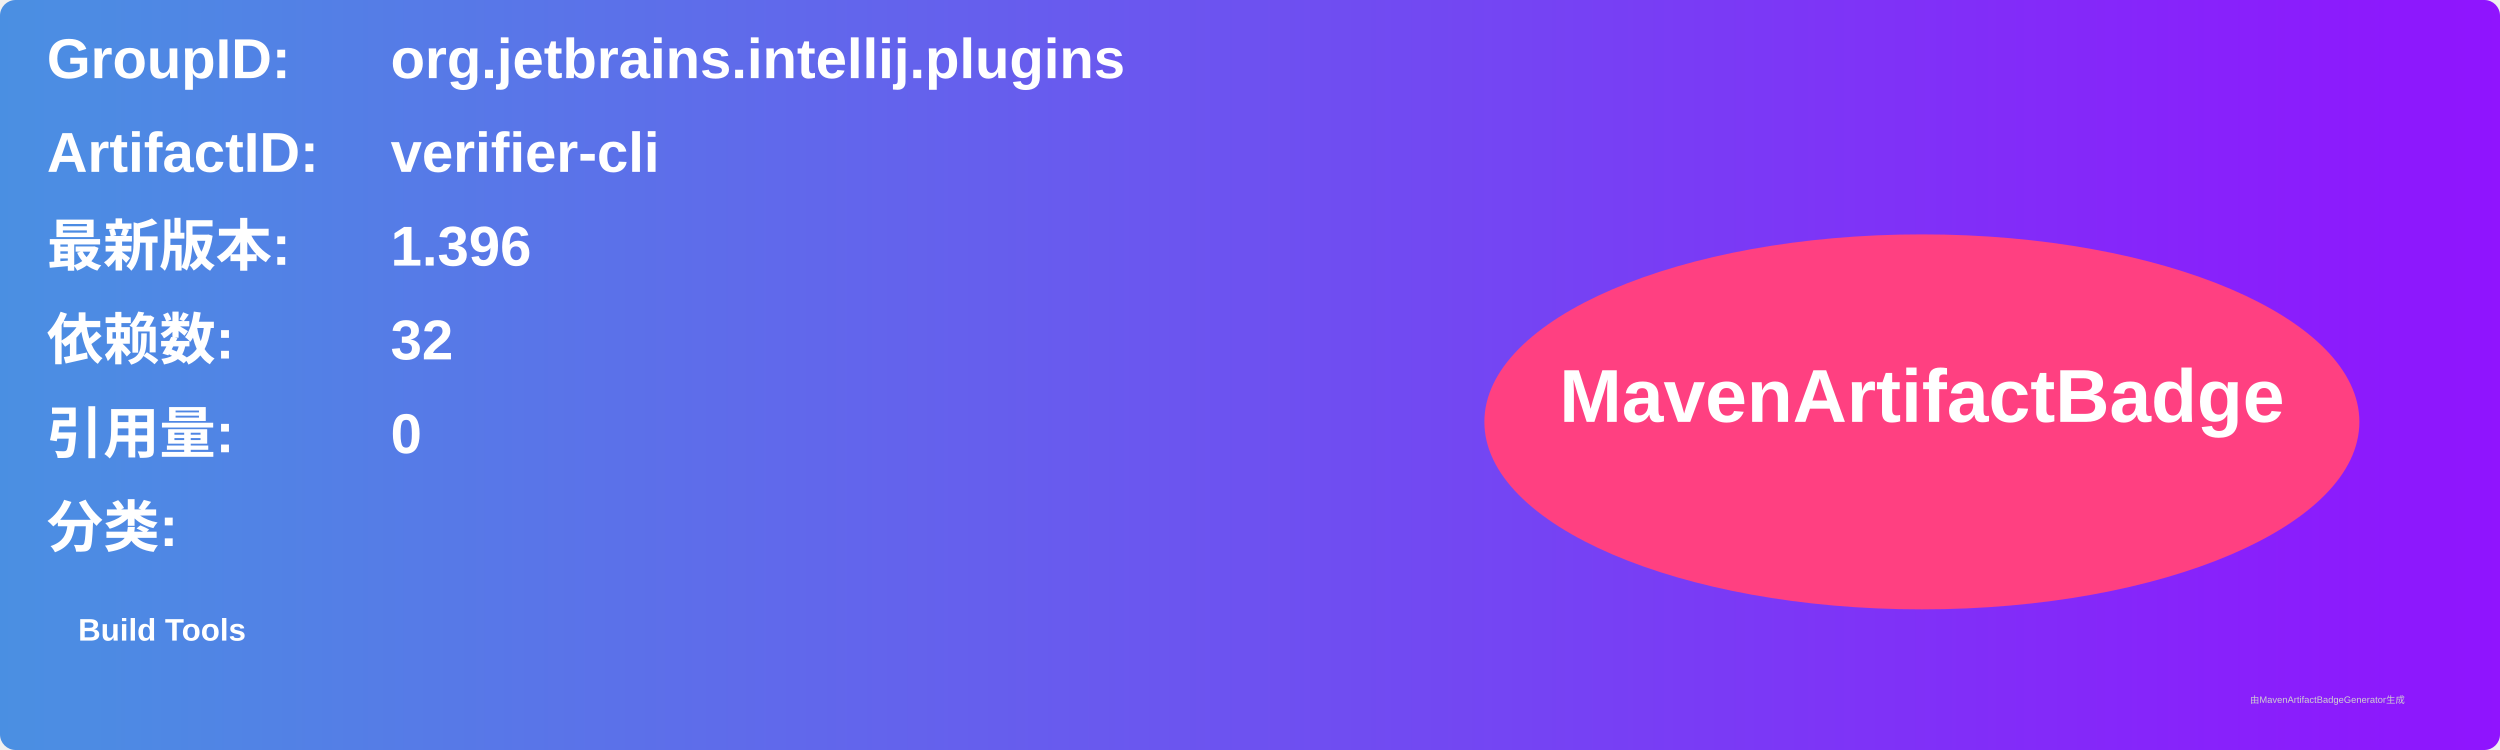
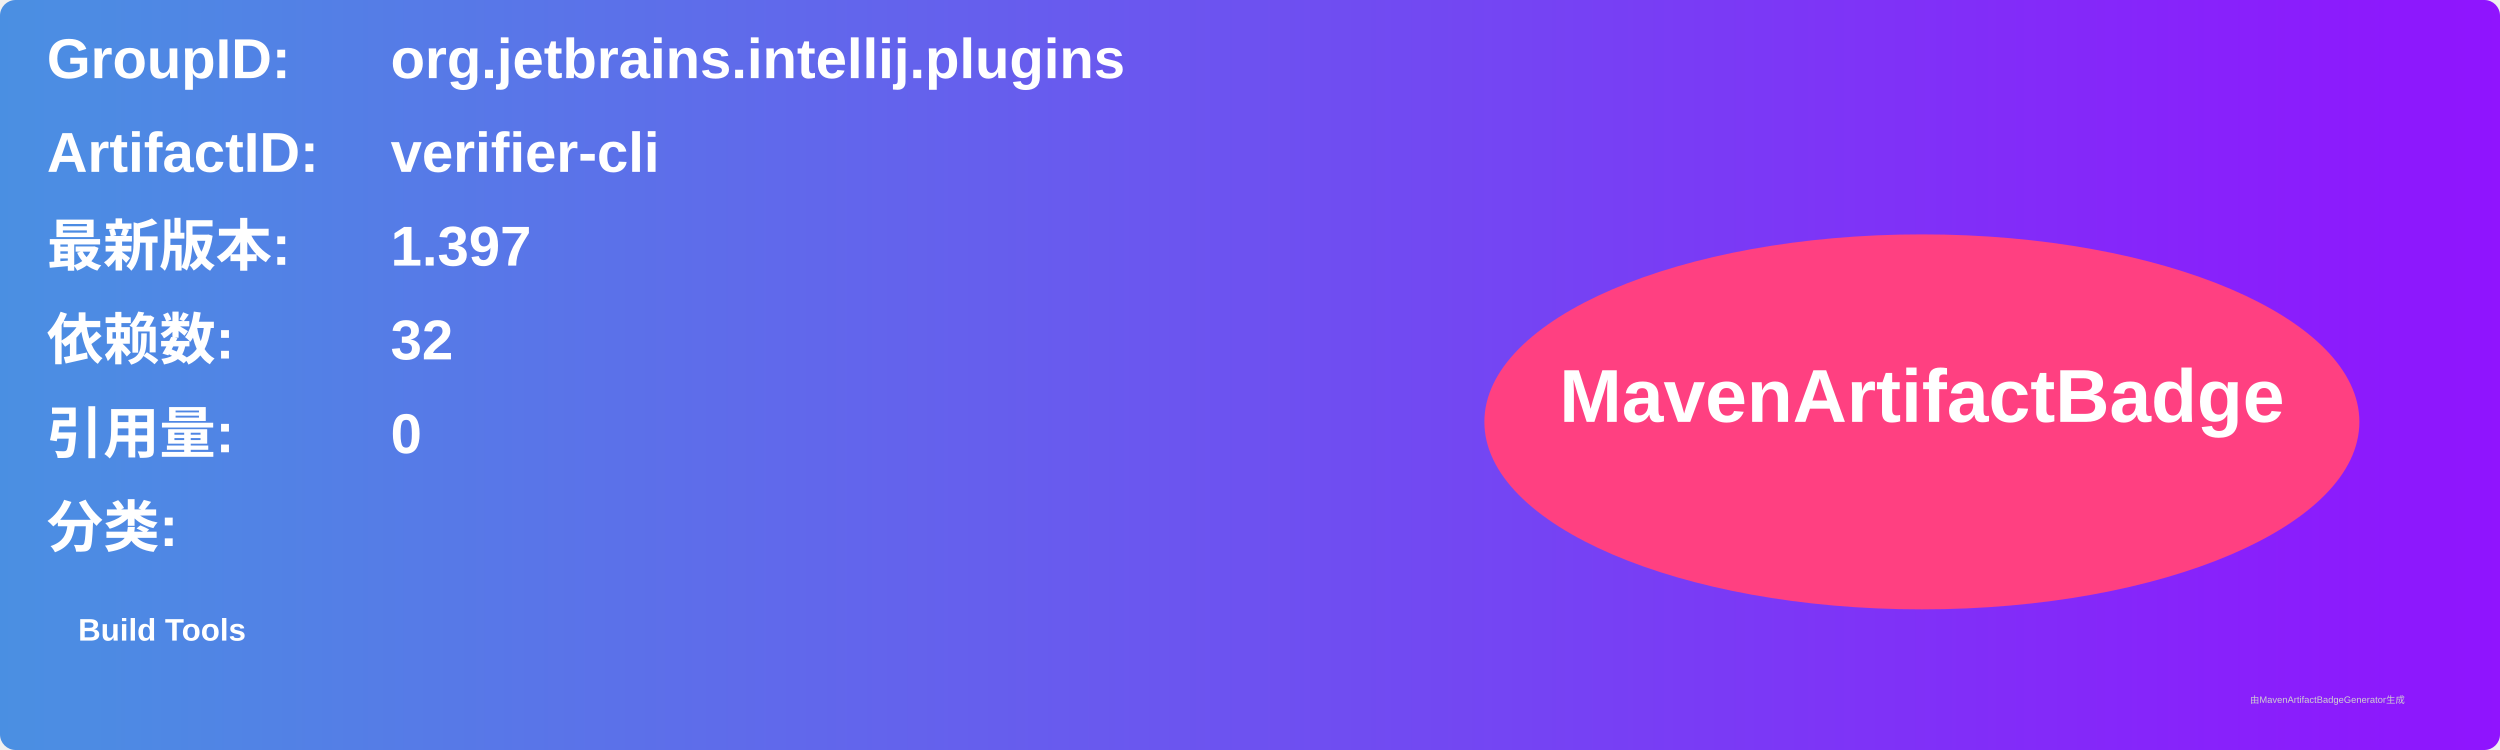
<svg xmlns="http://www.w3.org/2000/svg" width="800" height="240" viewBox="0 0 800 240">
  <linearGradient id="grad" x1="0%" y1="0%" x2="100%" y2="0%">
    <stop offset="0%" stop-color="#4a90e2" />
    <stop offset="100%" stop-color="#9013fe" />
  </linearGradient>
  <rect width="100%" height="100%" rx="5" ry="5" fill="url(#grad)" />
  <g transform="translate(15, 15)">
    <text x="0" y="10" font-family="Arial" font-size="18" fill="white" font-weight="bold" width="260">GroupID:</text>
    <text x="110" y="10" font-family="Arial" font-size="18" fill="white" font-weight="bold" width="460">org.jetbrains.intellij.plugins</text>
    <text x="0" y="40" font-family="Arial" font-size="18" fill="white" font-weight="bold" width="260">ArtifactID:</text>
    <text x="110" y="40" font-family="Arial" font-size="18" fill="white" font-weight="bold" width="460">verifier-cli</text>
    <text x="0" y="70" font-family="Arial" font-size="18" fill="white" font-weight="bold">最新版本:</text>
    <text x="110" y="70" font-family="Arial" font-size="18" fill="white" font-weight="bold">
-       <tspan font-weight="bold">1.396</tspan>
+       <tspan font-weight="bold">1.397</tspan>
    </text>
    <text x="0" y="100" font-family="Arial" font-size="18" fill="white" font-weight="bold">依赖数: </text>
    <text x="110" y="100" font-family="Arial" font-size="18" fill="white">
      <tspan font-weight="bold">32</tspan>
    </text>
    <text x="0" y="130" font-family="Arial" font-size="18" fill="white" font-weight="bold">引用量: </text>
    <text x="110" y="130" font-family="Arial" font-size="18" fill="white">
      <tspan font-weight="bold">0</tspan>
    </text>
    <text x="0" y="160" font-family="Arial" font-size="18" fill="white" font-weight="bold">分类:</text>
    <text x="10" y="190" font-family="Arial" font-size="10" fill="white">
      <tspan font-weight="bold">Build Tools</tspan>
    </text>
    <ellipse cx="600" cy="120" rx="140" ry="60" fill="#ff4081" />
    <text x="600" y="120" text-anchor="middle" font-family="Arial" font-size="24" fill="white" font-weight="bold">MavenArtifactBadge</text>
  </g>
  <text x="720" y="225" font-family="Arial" font-size="3" fill="#d0d0d0">由MavenArtifactBadgeGenerator生成</text>
</svg>
